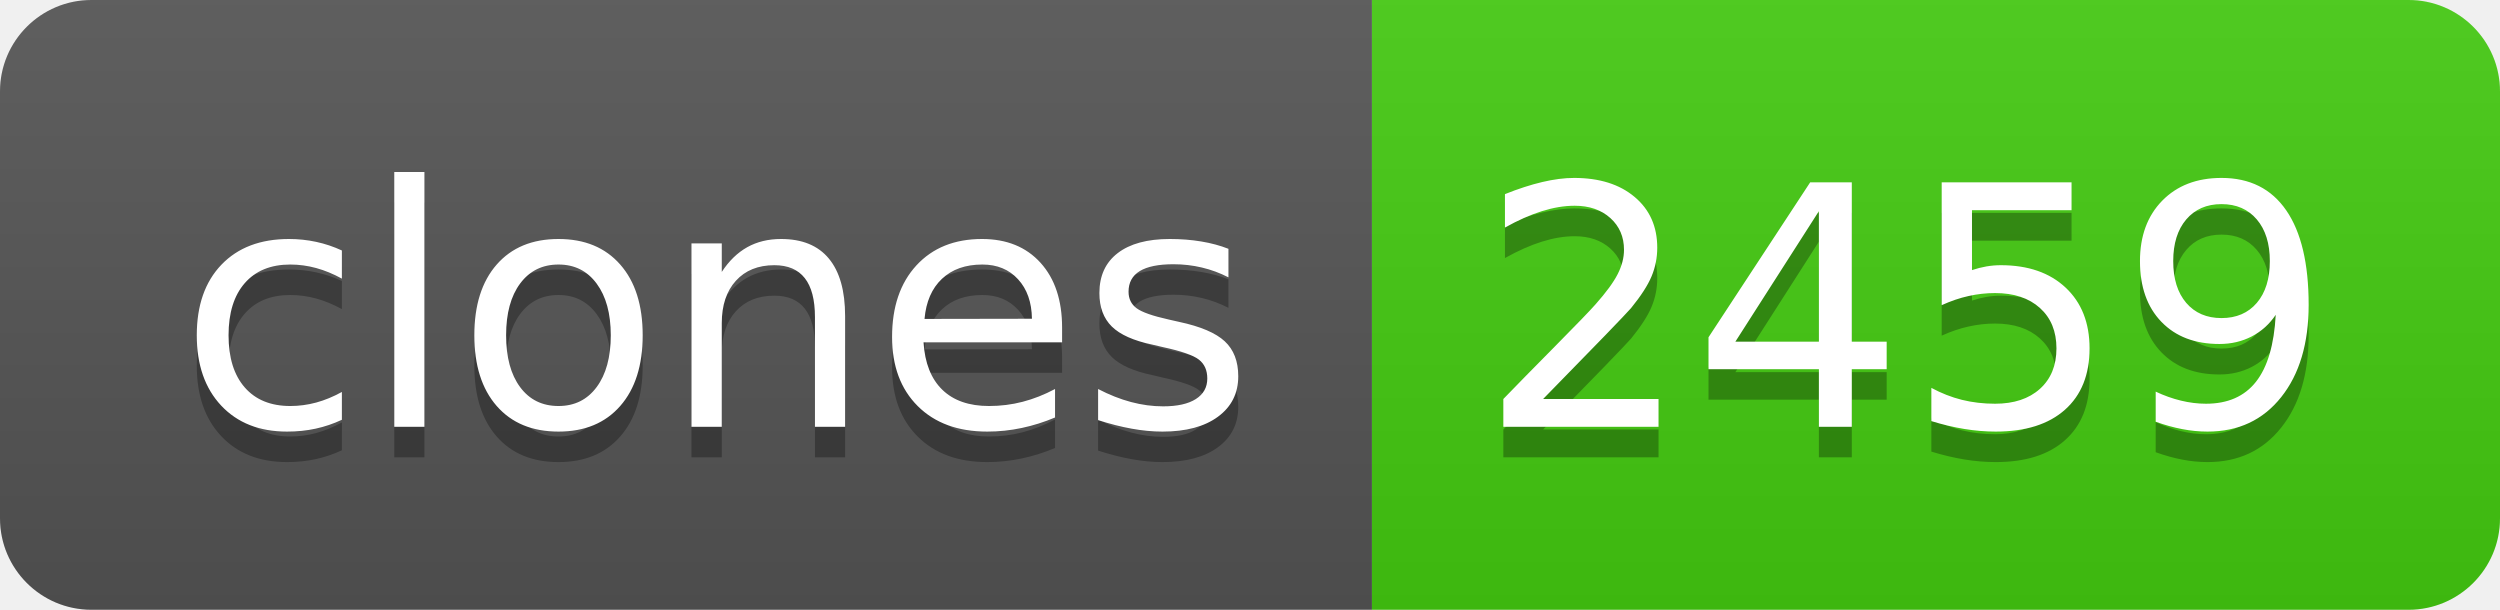
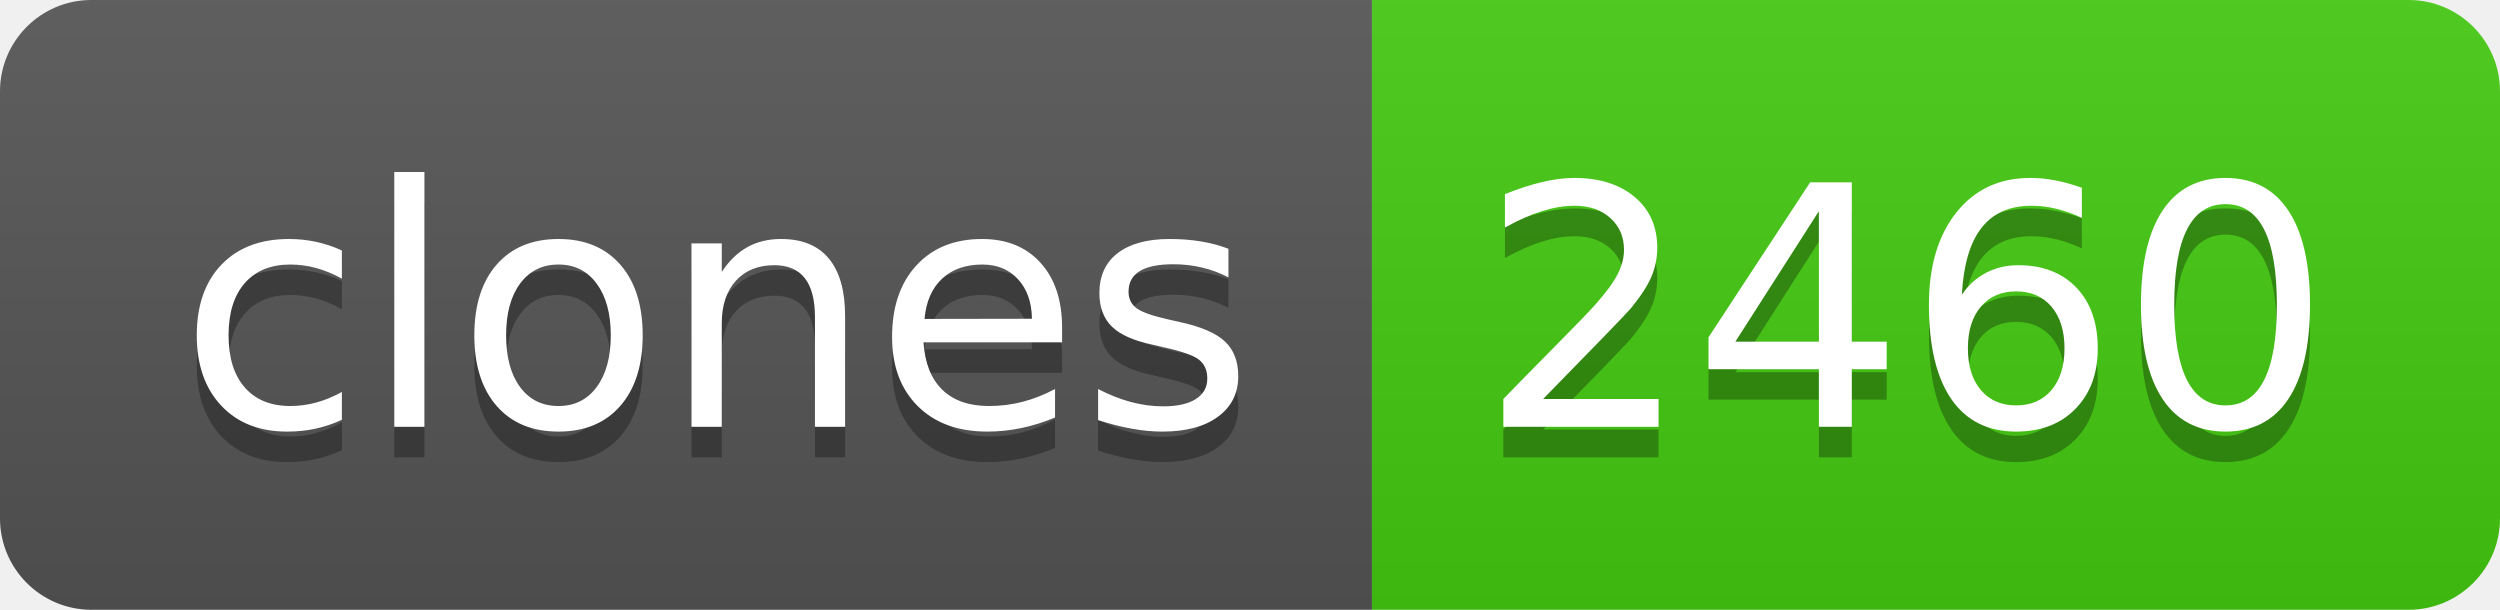
- <svg xmlns="http://www.w3.org/2000/svg" width="82" height="20" role="img" aria-label="clones: 2459">
+ <svg xmlns="http://www.w3.org/2000/svg" width="82" height="20" role="img" aria-label="clones: 2460">
  <linearGradient id="s" x2="0" y2="100%">
    <stop offset="0" stop-color="#bbb" stop-opacity=".1" />
    <stop offset="1" stop-opacity=".1" />
  </linearGradient>
  <clipPath id="r">
    <rect width="82" height="20" rx="3" fill="#fff" />
  </clipPath>
  <g clip-path="url(#r)">
    <rect width="45" height="20" fill="#555" />
    <rect x="45" width="37" height="20" fill="#4c1" />
    <rect width="82" height="20" fill="url(#s)" />
  </g>
  <g fill="#fff" text-anchor="middle" font-family="Verdana,Geneva,DejaVu Sans,sans-serif" text-rendering="geometricPrecision" font-size="110">
    <text aria-hidden="true" x="235" y="150" fill="#010101" fill-opacity=".3" transform="scale(.1)" textLength="350">clones</text>
    <text x="235" y="140" transform="scale(.1)" fill="#fff" textLength="350">clones</text>
-     <text aria-hidden="true" x="625" y="150" fill="#010101" fill-opacity=".3" transform="scale(.1)" textLength="270">2459</text>
-     <text x="625" y="140" transform="scale(.1)" fill="#fff" textLength="270">2459</text>
+     <text aria-hidden="true" x="625" y="150" fill="#010101" fill-opacity=".3" transform="scale(.1)" textLength="270">2460</text>
+     <text x="625" y="140" transform="scale(.1)" fill="#fff" textLength="270">2460</text>
  </g>
</svg>
